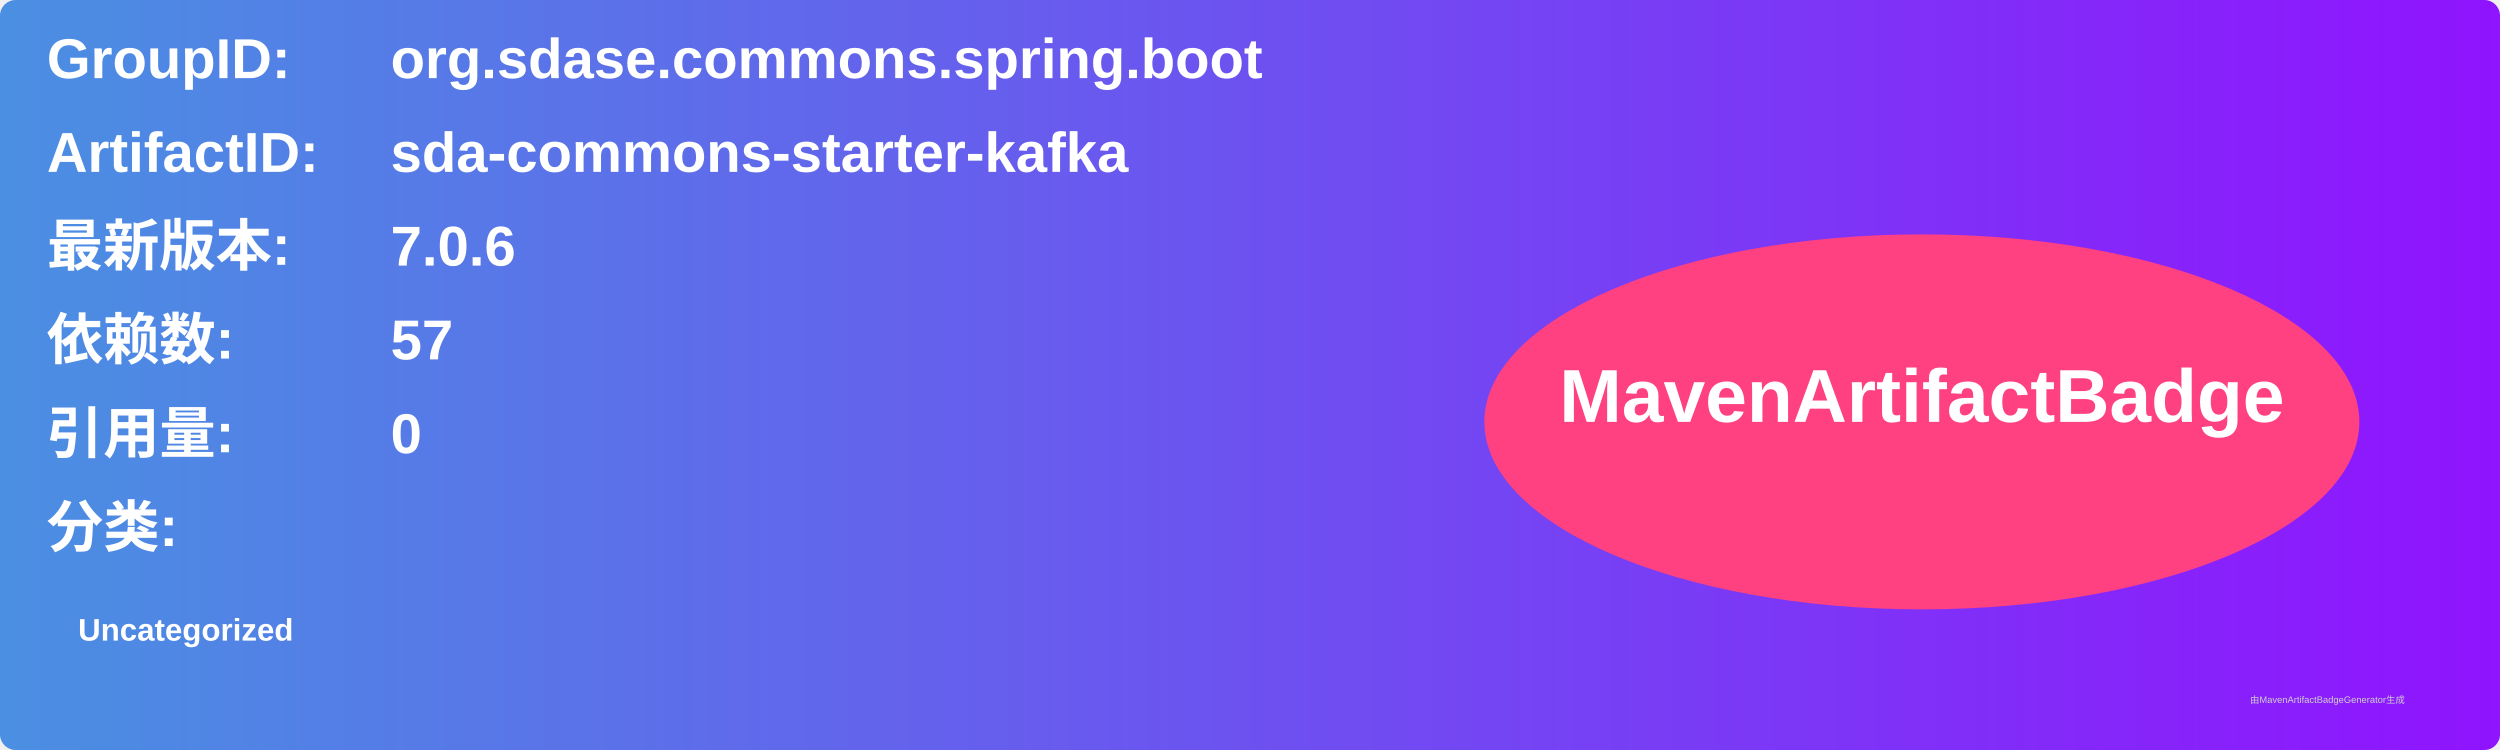
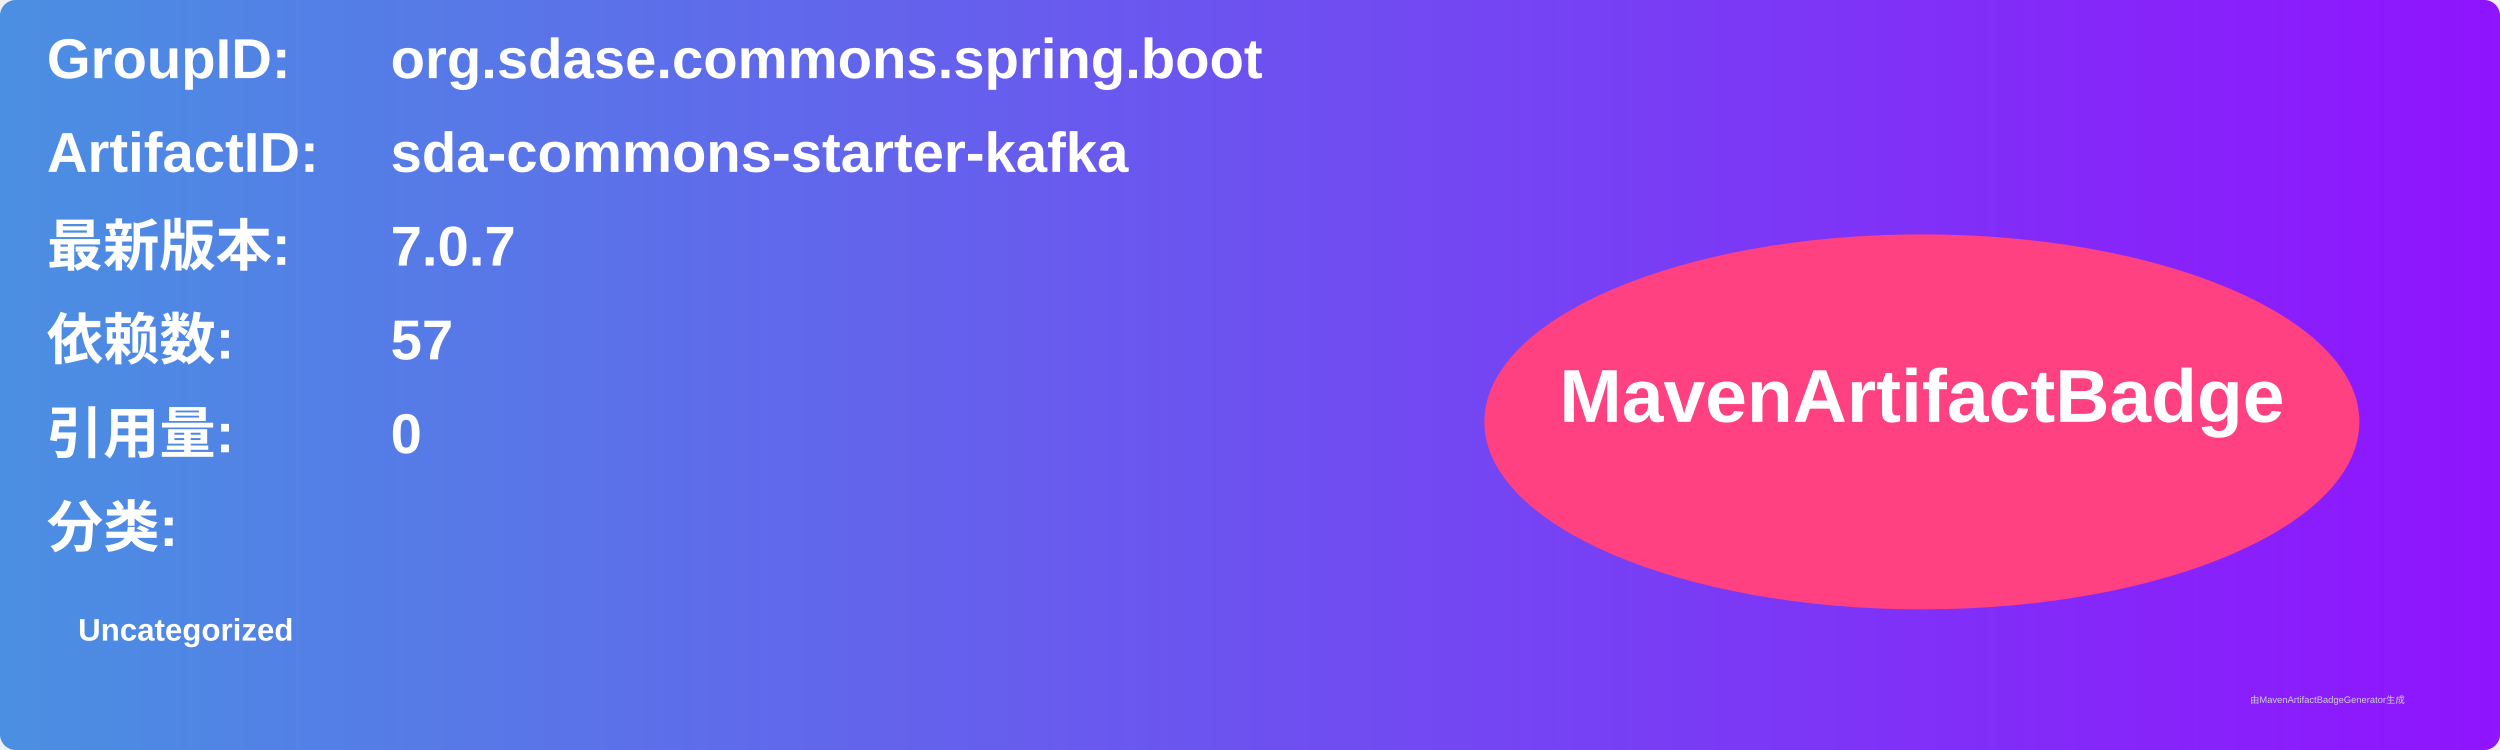
<svg xmlns="http://www.w3.org/2000/svg" width="800" height="240" viewBox="0 0 800 240">
  <linearGradient id="grad" x1="0%" y1="0%" x2="100%" y2="0%">
    <stop offset="0%" stop-color="#4a90e2" />
    <stop offset="100%" stop-color="#9013fe" />
  </linearGradient>
  <rect width="100%" height="100%" rx="5" ry="5" fill="url(#grad)" />
  <g transform="translate(15, 15)">
    <text x="0" y="10" font-family="Arial" font-size="18" fill="white" font-weight="bold" width="260">GroupID:</text>
    <text x="110" y="10" font-family="Arial" font-size="18" fill="white" font-weight="bold" width="460">org.sdase.commons.spring.boot</text>
    <text x="0" y="40" font-family="Arial" font-size="18" fill="white" font-weight="bold" width="260">ArtifactID:</text>
    <text x="110" y="40" font-family="Arial" font-size="18" fill="white" font-weight="bold" width="460">sda-commons-starter-kafka</text>
    <text x="0" y="70" font-family="Arial" font-size="18" fill="white" font-weight="bold">最新版本:</text>
    <text x="110" y="70" font-family="Arial" font-size="18" fill="white" font-weight="bold">
-       <tspan font-weight="bold">7.0.6</tspan>
+       <tspan font-weight="bold">7.0.7</tspan>
    </text>
    <text x="0" y="100" font-family="Arial" font-size="18" fill="white" font-weight="bold">依赖数: </text>
    <text x="110" y="100" font-family="Arial" font-size="18" fill="white">
      <tspan font-weight="bold">57</tspan>
    </text>
    <text x="0" y="130" font-family="Arial" font-size="18" fill="white" font-weight="bold">引用量: </text>
    <text x="110" y="130" font-family="Arial" font-size="18" fill="white">
      <tspan font-weight="bold">0</tspan>
    </text>
    <text x="0" y="160" font-family="Arial" font-size="18" fill="white" font-weight="bold">分类:</text>
    <text x="10" y="190" font-family="Arial" font-size="10" fill="white">
      <tspan font-weight="bold">Uncategorized</tspan>
    </text>
    <ellipse cx="600" cy="120" rx="140" ry="60" fill="#ff4081" />
    <text x="600" y="120" text-anchor="middle" font-family="Arial" font-size="24" fill="white" font-weight="bold">MavenArtifactBadge</text>
  </g>
  <text x="720" y="225" font-family="Arial" font-size="3" fill="#d0d0d0">由MavenArtifactBadgeGenerator生成</text>
</svg>
